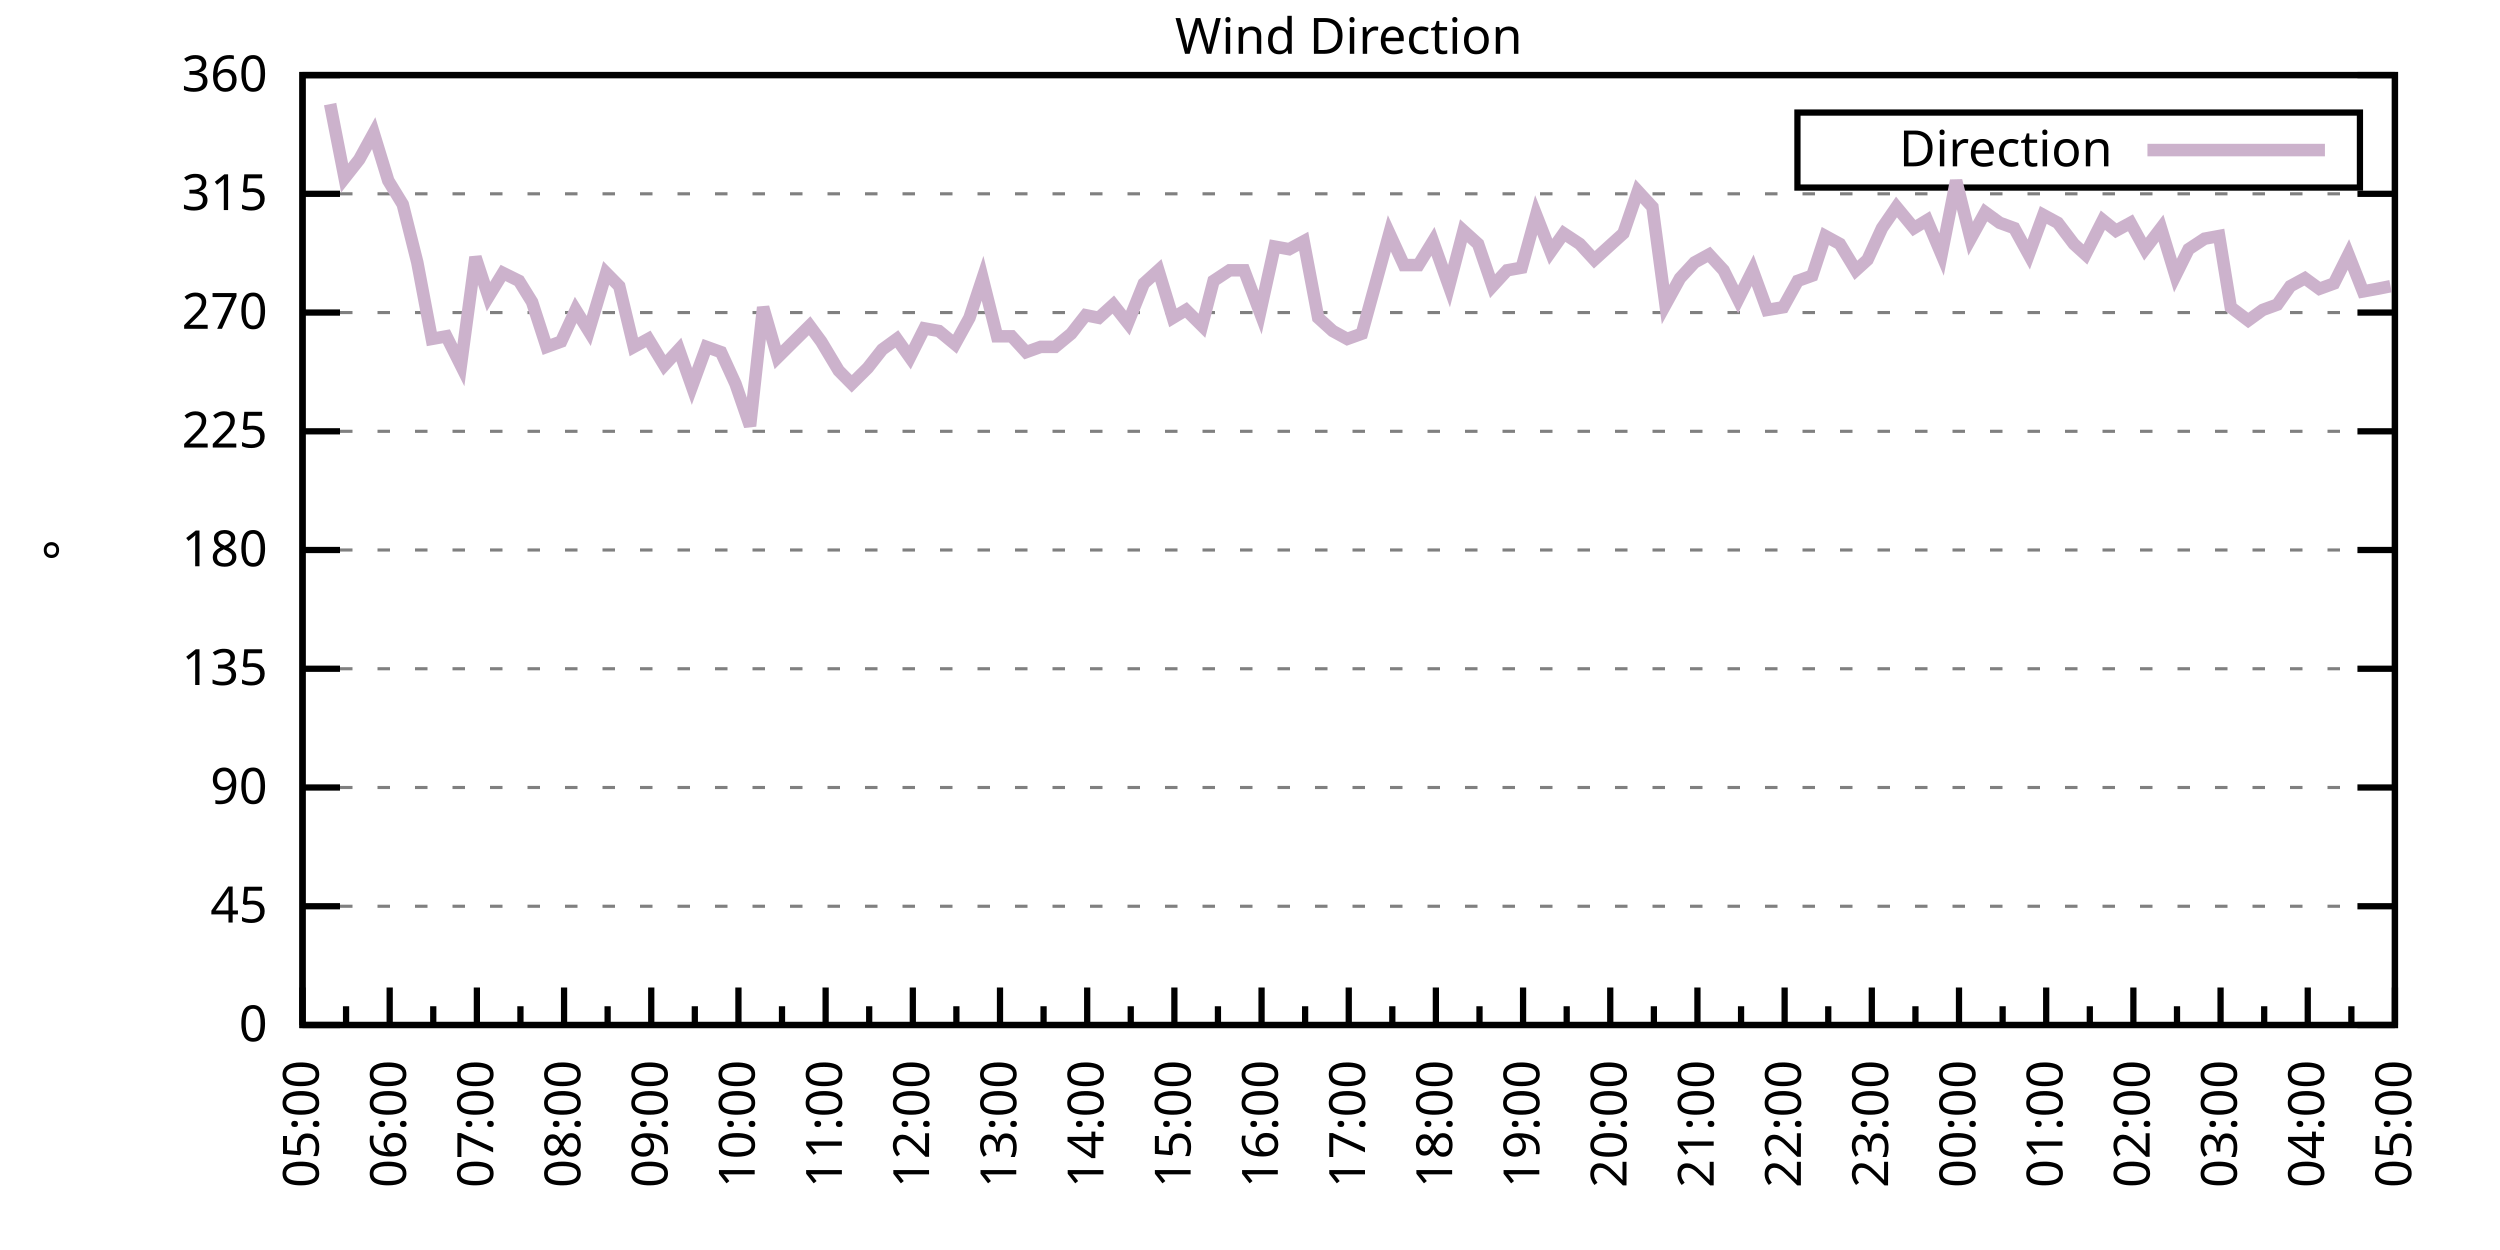
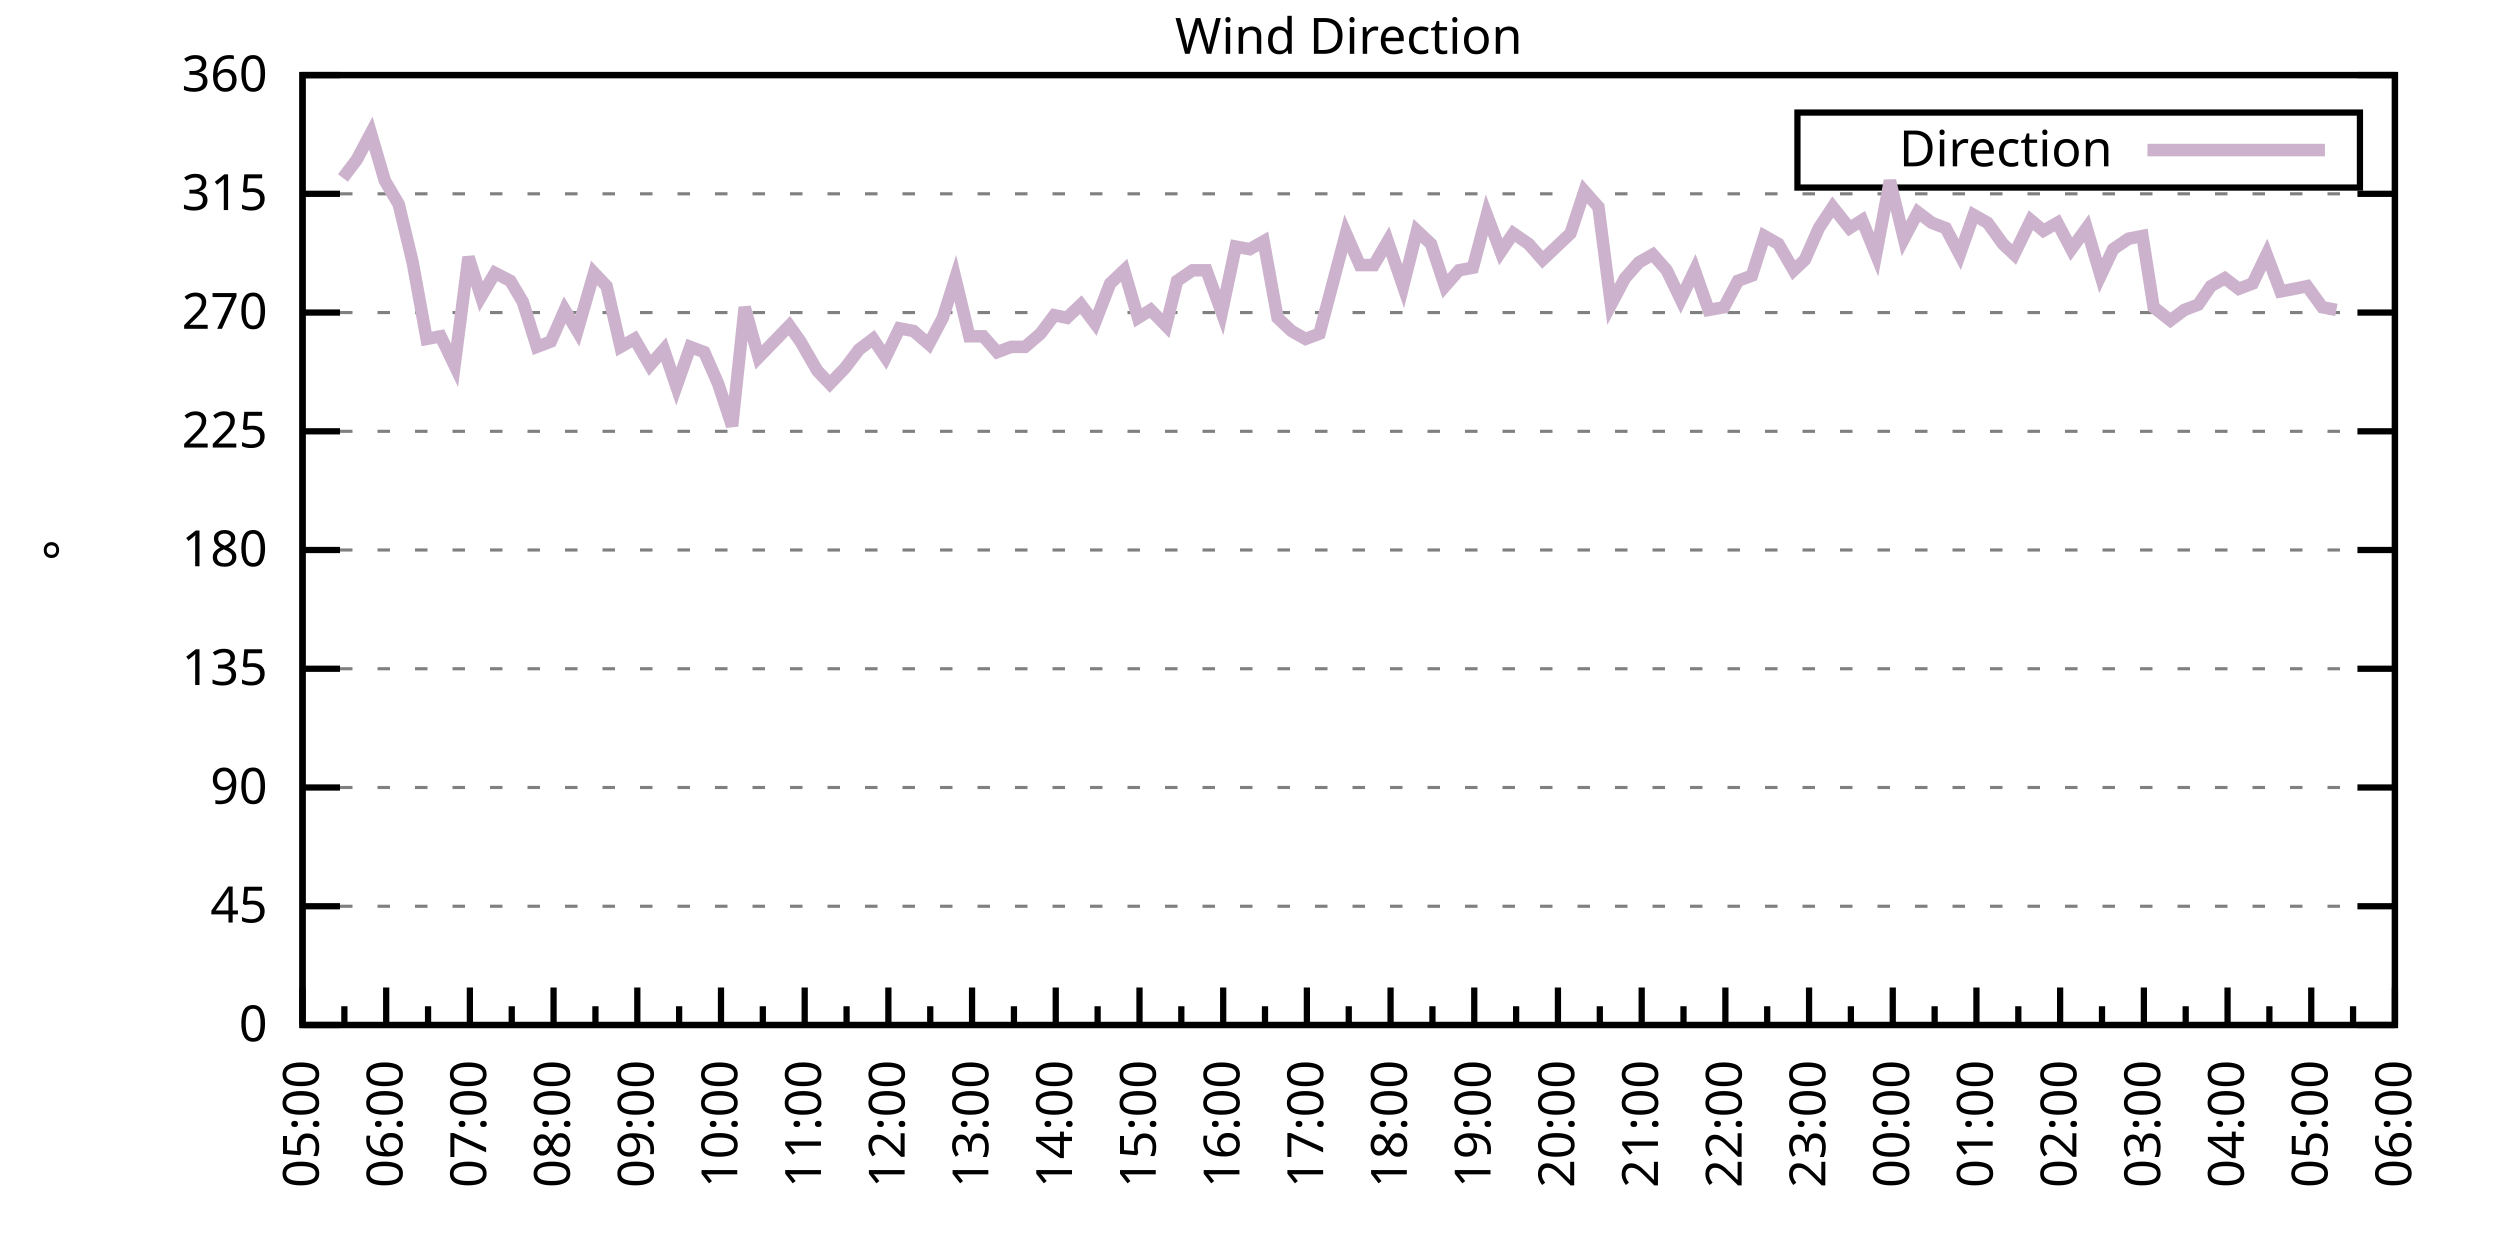
<svg xmlns="http://www.w3.org/2000/svg" xmlns:xlink="http://www.w3.org/1999/xlink" width="400" height="200" viewBox="0 0 400 200">
  <g id="gnuplot_canvas">
    <rect x="0" y="0" width="400" height="200" fill="none" />
    <defs>
      <circle id="gpDot" r="0.5" stroke-width="0.5" stroke="currentColor" />
      <path id="gpPt0" stroke-width="0.333" stroke="currentColor" d="M-1,0 h2 M0,-1 v2" />
      <path id="gpPt1" stroke-width="0.333" stroke="currentColor" d="M-1,-1 L1,1 M1,-1 L-1,1" />
      <path id="gpPt2" stroke-width="0.333" stroke="currentColor" d="M-1,0 L1,0 M0,-1 L0,1 M-1,-1 L1,1 M-1,1 L1,-1" />
      <rect id="gpPt3" stroke-width="0.333" stroke="currentColor" x="-1" y="-1" width="2" height="2" />
      <rect id="gpPt4" stroke-width="0.333" stroke="currentColor" fill="currentColor" x="-1" y="-1" width="2" height="2" />
      <circle id="gpPt5" stroke-width="0.333" stroke="currentColor" cx="0" cy="0" r="1" />
      <use xlink:href="#gpPt5" id="gpPt6" fill="currentColor" stroke="none" />
      <path id="gpPt7" stroke-width="0.333" stroke="currentColor" d="M0,-1.33 L-1.33,0.67 L1.33,0.67 z" />
      <use xlink:href="#gpPt7" id="gpPt8" fill="currentColor" stroke="none" />
      <use xlink:href="#gpPt7" id="gpPt9" stroke="currentColor" transform="rotate(180)" />
      <use xlink:href="#gpPt9" id="gpPt10" fill="currentColor" stroke="none" />
      <use xlink:href="#gpPt3" id="gpPt11" stroke="currentColor" transform="rotate(45)" />
      <use xlink:href="#gpPt11" id="gpPt12" fill="currentColor" stroke="none" />
      <path id="gpPt13" stroke-width="0.333" stroke="currentColor" d="M0,1.330 L1.265,0.411 L0.782,-1.067 L-0.782,-1.076 L-1.265,0.411 z" />
      <use xlink:href="#gpPt13" id="gpPt14" fill="currentColor" stroke="none" />
      <filter id="textbox" filterUnits="objectBoundingBox" x="0" y="0" height="1" width="1">
        <feFlood flood-color="white" flood-opacity="1" result="bgnd" />
        <feComposite in="SourceGraphic" in2="bgnd" operator="atop" />
      </filter>
      <filter id="greybox" filterUnits="objectBoundingBox" x="0" y="0" height="1" width="1">
        <feFlood flood-color="lightgrey" flood-opacity="1" result="grey" />
        <feComposite in="SourceGraphic" in2="grey" operator="atop" />
      </filter>
    </defs>
    <g fill="none" color="white" stroke="currentColor" stroke-width="1.00" stroke-linecap="butt" stroke-linejoin="miter">
</g>
    <g fill="none" color="black" stroke="currentColor" stroke-width="1.00" stroke-linecap="butt" stroke-linejoin="miter">
      <g stroke="none" shape-rendering="crispEdges">
        <polygon fill="rgb(255, 255, 255)" points="48.40,164.00 383.18,164.00 383.18,12.02 48.40,12.02 " />
      </g>
    </g>
    <g fill="none" color="black" stroke="currentColor" stroke-width="1.00" stroke-linecap="butt" stroke-linejoin="miter">
</g>
    <g fill="none" color="black" stroke="black" stroke-width="0.50" stroke-linecap="butt" stroke-linejoin="miter">
</g>
    <g fill="none" color="gray" stroke="currentColor" stroke-width="0.50" stroke-linecap="butt" stroke-linejoin="miter">
      <path stroke="gray" stroke-dasharray="2,4" class="gridline" d="M48.40,164.00 L383.19,164.00  " />
    </g>
    <g fill="none" color="gray" stroke="gray" stroke-width="1.00" stroke-linecap="butt" stroke-linejoin="miter">
</g>
    <g fill="none" color="black" stroke="currentColor" stroke-width="1.00" stroke-linecap="butt" stroke-linejoin="miter">
      <path stroke="black" d="M48.40,164.00 L54.40,164.00 M383.19,164.00 L377.19,164.00  " />
      <g transform="translate(42.80,166.60)" stroke="none" fill="black" font-family="Sans" font-size="8.00" text-anchor="end">
        <text>
          <tspan font-family="Sans"> 0</tspan>
        </text>
      </g>
    </g>
    <g fill="none" color="black" stroke="currentColor" stroke-width="1.00" stroke-linecap="butt" stroke-linejoin="miter">
</g>
    <g fill="none" color="black" stroke="black" stroke-width="0.50" stroke-linecap="butt" stroke-linejoin="miter">
</g>
    <g fill="none" color="gray" stroke="currentColor" stroke-width="0.50" stroke-linecap="butt" stroke-linejoin="miter">
      <path stroke="gray" stroke-dasharray="2,4" class="gridline" d="M48.40,145.00 L383.19,145.00  " />
    </g>
    <g fill="none" color="gray" stroke="gray" stroke-width="1.00" stroke-linecap="butt" stroke-linejoin="miter">
</g>
    <g fill="none" color="black" stroke="currentColor" stroke-width="1.00" stroke-linecap="butt" stroke-linejoin="miter">
      <path stroke="black" d="M48.40,145.00 L54.40,145.00 M383.19,145.00 L377.19,145.00  " />
      <g transform="translate(42.80,147.60)" stroke="none" fill="black" font-family="Sans" font-size="8.00" text-anchor="end">
        <text>
          <tspan font-family="Sans"> 45</tspan>
        </text>
      </g>
    </g>
    <g fill="none" color="black" stroke="currentColor" stroke-width="1.00" stroke-linecap="butt" stroke-linejoin="miter">
</g>
    <g fill="none" color="black" stroke="black" stroke-width="0.50" stroke-linecap="butt" stroke-linejoin="miter">
</g>
    <g fill="none" color="gray" stroke="currentColor" stroke-width="0.50" stroke-linecap="butt" stroke-linejoin="miter">
      <path stroke="gray" stroke-dasharray="2,4" class="gridline" d="M48.40,126.00 L383.19,126.00  " />
    </g>
    <g fill="none" color="gray" stroke="gray" stroke-width="1.00" stroke-linecap="butt" stroke-linejoin="miter">
</g>
    <g fill="none" color="black" stroke="currentColor" stroke-width="1.00" stroke-linecap="butt" stroke-linejoin="miter">
      <path stroke="black" d="M48.40,126.00 L54.40,126.00 M383.19,126.00 L377.19,126.00  " />
      <g transform="translate(42.80,128.60)" stroke="none" fill="black" font-family="Sans" font-size="8.00" text-anchor="end">
        <text>
          <tspan font-family="Sans"> 90</tspan>
        </text>
      </g>
    </g>
    <g fill="none" color="black" stroke="currentColor" stroke-width="1.00" stroke-linecap="butt" stroke-linejoin="miter">
</g>
    <g fill="none" color="black" stroke="black" stroke-width="0.50" stroke-linecap="butt" stroke-linejoin="miter">
</g>
    <g fill="none" color="gray" stroke="currentColor" stroke-width="0.50" stroke-linecap="butt" stroke-linejoin="miter">
      <path stroke="gray" stroke-dasharray="2,4" class="gridline" d="M48.40,107.00 L383.19,107.00  " />
    </g>
    <g fill="none" color="gray" stroke="gray" stroke-width="1.00" stroke-linecap="butt" stroke-linejoin="miter">
</g>
    <g fill="none" color="black" stroke="currentColor" stroke-width="1.00" stroke-linecap="butt" stroke-linejoin="miter">
      <path stroke="black" d="M48.40,107.00 L54.40,107.00 M383.19,107.00 L377.19,107.00  " />
      <g transform="translate(42.80,109.60)" stroke="none" fill="black" font-family="Sans" font-size="8.00" text-anchor="end">
        <text>
          <tspan font-family="Sans"> 135</tspan>
        </text>
      </g>
    </g>
    <g fill="none" color="black" stroke="currentColor" stroke-width="1.00" stroke-linecap="butt" stroke-linejoin="miter">
</g>
    <g fill="none" color="black" stroke="black" stroke-width="0.50" stroke-linecap="butt" stroke-linejoin="miter">
</g>
    <g fill="none" color="gray" stroke="currentColor" stroke-width="0.50" stroke-linecap="butt" stroke-linejoin="miter">
      <path stroke="gray" stroke-dasharray="2,4" class="gridline" d="M48.40,88.00 L383.19,88.00  " />
    </g>
    <g fill="none" color="gray" stroke="gray" stroke-width="1.00" stroke-linecap="butt" stroke-linejoin="miter">
</g>
    <g fill="none" color="black" stroke="currentColor" stroke-width="1.00" stroke-linecap="butt" stroke-linejoin="miter">
      <path stroke="black" d="M48.40,88.00 L54.40,88.00 M383.19,88.00 L377.19,88.00  " />
      <g transform="translate(42.80,90.60)" stroke="none" fill="black" font-family="Sans" font-size="8.00" text-anchor="end">
        <text>
          <tspan font-family="Sans"> 180</tspan>
        </text>
      </g>
    </g>
    <g fill="none" color="black" stroke="currentColor" stroke-width="1.00" stroke-linecap="butt" stroke-linejoin="miter">
</g>
    <g fill="none" color="black" stroke="black" stroke-width="0.50" stroke-linecap="butt" stroke-linejoin="miter">
</g>
    <g fill="none" color="gray" stroke="currentColor" stroke-width="0.50" stroke-linecap="butt" stroke-linejoin="miter">
      <path stroke="gray" stroke-dasharray="2,4" class="gridline" d="M48.40,69.01 L383.19,69.01  " />
    </g>
    <g fill="none" color="gray" stroke="gray" stroke-width="1.00" stroke-linecap="butt" stroke-linejoin="miter">
</g>
    <g fill="none" color="black" stroke="currentColor" stroke-width="1.00" stroke-linecap="butt" stroke-linejoin="miter">
      <path stroke="black" d="M48.40,69.01 L54.40,69.01 M383.19,69.01 L377.19,69.01  " />
      <g transform="translate(42.80,71.61)" stroke="none" fill="black" font-family="Sans" font-size="8.00" text-anchor="end">
        <text>
          <tspan font-family="Sans"> 225</tspan>
        </text>
      </g>
    </g>
    <g fill="none" color="black" stroke="currentColor" stroke-width="1.00" stroke-linecap="butt" stroke-linejoin="miter">
</g>
    <g fill="none" color="black" stroke="black" stroke-width="0.50" stroke-linecap="butt" stroke-linejoin="miter">
</g>
    <g fill="none" color="gray" stroke="currentColor" stroke-width="0.50" stroke-linecap="butt" stroke-linejoin="miter">
      <path stroke="gray" stroke-dasharray="2,4" class="gridline" d="M48.40,50.01 L383.19,50.01  " />
    </g>
    <g fill="none" color="gray" stroke="gray" stroke-width="1.00" stroke-linecap="butt" stroke-linejoin="miter">
</g>
    <g fill="none" color="black" stroke="currentColor" stroke-width="1.00" stroke-linecap="butt" stroke-linejoin="miter">
      <path stroke="black" d="M48.40,50.01 L54.40,50.01 M383.19,50.01 L377.19,50.01  " />
      <g transform="translate(42.80,52.61)" stroke="none" fill="black" font-family="Sans" font-size="8.00" text-anchor="end">
        <text>
          <tspan font-family="Sans"> 270</tspan>
        </text>
      </g>
    </g>
    <g fill="none" color="black" stroke="currentColor" stroke-width="1.00" stroke-linecap="butt" stroke-linejoin="miter">
</g>
    <g fill="none" color="black" stroke="black" stroke-width="0.50" stroke-linecap="butt" stroke-linejoin="miter">
</g>
    <g fill="none" color="gray" stroke="currentColor" stroke-width="0.50" stroke-linecap="butt" stroke-linejoin="miter">
      <path stroke="gray" stroke-dasharray="2,4" class="gridline" d="M48.40,31.01 L383.19,31.01  " />
    </g>
    <g fill="none" color="gray" stroke="gray" stroke-width="1.00" stroke-linecap="butt" stroke-linejoin="miter">
</g>
    <g fill="none" color="black" stroke="currentColor" stroke-width="1.00" stroke-linecap="butt" stroke-linejoin="miter">
      <path stroke="black" d="M48.40,31.01 L54.40,31.01 M383.19,31.01 L377.19,31.01  " />
      <g transform="translate(42.80,33.61)" stroke="none" fill="black" font-family="Sans" font-size="8.00" text-anchor="end">
        <text>
          <tspan font-family="Sans"> 315</tspan>
        </text>
      </g>
    </g>
    <g fill="none" color="black" stroke="currentColor" stroke-width="1.00" stroke-linecap="butt" stroke-linejoin="miter">
</g>
    <g fill="none" color="black" stroke="black" stroke-width="0.50" stroke-linecap="butt" stroke-linejoin="miter">
</g>
    <g fill="none" color="gray" stroke="currentColor" stroke-width="0.50" stroke-linecap="butt" stroke-linejoin="miter">
      <path stroke="gray" stroke-dasharray="2,4" class="gridline" d="M48.40,12.01 L383.19,12.01  " />
    </g>
    <g fill="none" color="gray" stroke="gray" stroke-width="1.00" stroke-linecap="butt" stroke-linejoin="miter">
</g>
    <g fill="none" color="black" stroke="currentColor" stroke-width="1.00" stroke-linecap="butt" stroke-linejoin="miter">
      <path stroke="black" d="M48.40,12.01 L54.40,12.01 M383.19,12.01 L377.19,12.01  " />
      <g transform="translate(42.80,14.61)" stroke="none" fill="black" font-family="Sans" font-size="8.00" text-anchor="end">
        <text>
          <tspan font-family="Sans"> 360</tspan>
        </text>
      </g>
    </g>
    <g fill="none" color="black" stroke="currentColor" stroke-width="1.00" stroke-linecap="butt" stroke-linejoin="miter">
      <path stroke="black" d="M48.40,164.00 L48.40,158.00  " />
      <g transform="translate(51.00,169.60) rotate(270)" stroke="none" fill="black" font-family="Sans" font-size="8.00" text-anchor="end">
        <text>
          <tspan font-family="Sans">05:00</tspan>
        </text>
      </g>
    </g>
    <g fill="none" color="black" stroke="currentColor" stroke-width="1.00" stroke-linecap="butt" stroke-linejoin="miter">
-       <path stroke="black" d="M55.37,164.00 L55.37,161.00 M62.35,164.00 L62.35,158.00  " />
-       <g transform="translate(64.95,169.60) rotate(270)" stroke="none" fill="black" font-family="Sans" font-size="8.00" text-anchor="end">
+       <path stroke="black" d="M55.10,164.00 L55.10,161.00 M61.79,164.00 L61.79,158.00  " />
+       <g transform="translate(64.39,169.60) rotate(270)" stroke="none" fill="black" font-family="Sans" font-size="8.00" text-anchor="end">
        <text>
          <tspan font-family="Sans">06:00</tspan>
        </text>
      </g>
    </g>
    <g fill="none" color="black" stroke="currentColor" stroke-width="1.00" stroke-linecap="butt" stroke-linejoin="miter">
-       <path stroke="black" d="M69.32,164.00 L69.32,161.00 M76.30,164.00 L76.30,158.00  " />
-       <g transform="translate(78.90,169.60) rotate(270)" stroke="none" fill="black" font-family="Sans" font-size="8.00" text-anchor="end">
+       <path stroke="black" d="M68.49,164.00 L68.49,161.00 M75.18,164.00 L75.18,158.00  " />
+       <g transform="translate(77.78,169.60) rotate(270)" stroke="none" fill="black" font-family="Sans" font-size="8.00" text-anchor="end">
        <text>
          <tspan font-family="Sans">07:00</tspan>
        </text>
      </g>
    </g>
    <g fill="none" color="black" stroke="currentColor" stroke-width="1.00" stroke-linecap="butt" stroke-linejoin="miter">
-       <path stroke="black" d="M83.27,164.00 L83.27,161.00 M90.25,164.00 L90.25,158.00  " />
-       <g transform="translate(92.85,169.60) rotate(270)" stroke="none" fill="black" font-family="Sans" font-size="8.00" text-anchor="end">
+       <path stroke="black" d="M81.88,164.00 L81.88,161.00 M88.57,164.00 L88.57,158.00  " />
+       <g transform="translate(91.17,169.60) rotate(270)" stroke="none" fill="black" font-family="Sans" font-size="8.00" text-anchor="end">
        <text>
          <tspan font-family="Sans">08:00</tspan>
        </text>
      </g>
    </g>
    <g fill="none" color="black" stroke="currentColor" stroke-width="1.00" stroke-linecap="butt" stroke-linejoin="miter">
-       <path stroke="black" d="M97.22,164.00 L97.22,161.00 M104.20,164.00 L104.20,158.00  " />
-       <g transform="translate(106.80,169.60) rotate(270)" stroke="none" fill="black" font-family="Sans" font-size="8.00" text-anchor="end">
+       <path stroke="black" d="M95.27,164.00 L95.27,161.00 M101.97,164.00 L101.97,158.00  " />
+       <g transform="translate(104.57,169.60) rotate(270)" stroke="none" fill="black" font-family="Sans" font-size="8.00" text-anchor="end">
        <text>
          <tspan font-family="Sans">09:00</tspan>
        </text>
      </g>
    </g>
    <g fill="none" color="black" stroke="currentColor" stroke-width="1.00" stroke-linecap="butt" stroke-linejoin="miter">
-       <path stroke="black" d="M111.17,164.00 L111.17,161.00 M118.15,164.00 L118.15,158.00  " />
-       <g transform="translate(120.75,169.60) rotate(270)" stroke="none" fill="black" font-family="Sans" font-size="8.00" text-anchor="end">
+       <path stroke="black" d="M108.66,164.00 L108.66,161.00 M115.36,164.00 L115.36,158.00  " />
+       <g transform="translate(117.96,169.60) rotate(270)" stroke="none" fill="black" font-family="Sans" font-size="8.00" text-anchor="end">
        <text>
          <tspan font-family="Sans">10:00</tspan>
        </text>
      </g>
    </g>
    <g fill="none" color="black" stroke="currentColor" stroke-width="1.00" stroke-linecap="butt" stroke-linejoin="miter">
-       <path stroke="black" d="M125.12,164.00 L125.12,161.00 M132.10,164.00 L132.10,158.00  " />
-       <g transform="translate(134.70,169.60) rotate(270)" stroke="none" fill="black" font-family="Sans" font-size="8.00" text-anchor="end">
+       <path stroke="black" d="M122.05,164.00 L122.05,161.00 M128.75,164.00 L128.75,158.00  " />
+       <g transform="translate(131.35,169.60) rotate(270)" stroke="none" fill="black" font-family="Sans" font-size="8.00" text-anchor="end">
        <text>
          <tspan font-family="Sans">11:00</tspan>
        </text>
      </g>
    </g>
    <g fill="none" color="black" stroke="currentColor" stroke-width="1.00" stroke-linecap="butt" stroke-linejoin="miter">
-       <path stroke="black" d="M139.07,164.00 L139.07,161.00 M146.05,164.00 L146.05,158.00  " />
-       <g transform="translate(148.65,169.60) rotate(270)" stroke="none" fill="black" font-family="Sans" font-size="8.00" text-anchor="end">
+       <path stroke="black" d="M135.45,164.00 L135.45,161.00 M142.14,164.00 L142.14,158.00  " />
+       <g transform="translate(144.74,169.60) rotate(270)" stroke="none" fill="black" font-family="Sans" font-size="8.00" text-anchor="end">
        <text>
          <tspan font-family="Sans">12:00</tspan>
        </text>
      </g>
    </g>
    <g fill="none" color="black" stroke="currentColor" stroke-width="1.00" stroke-linecap="butt" stroke-linejoin="miter">
-       <path stroke="black" d="M153.02,164.00 L153.02,161.00 M160.00,164.00 L160.00,158.00  " />
-       <g transform="translate(162.60,169.60) rotate(270)" stroke="none" fill="black" font-family="Sans" font-size="8.00" text-anchor="end">
+       <path stroke="black" d="M148.84,164.00 L148.84,161.00 M155.53,164.00 L155.53,158.00  " />
+       <g transform="translate(158.13,169.60) rotate(270)" stroke="none" fill="black" font-family="Sans" font-size="8.00" text-anchor="end">
        <text>
          <tspan font-family="Sans">13:00</tspan>
        </text>
      </g>
    </g>
    <g fill="none" color="black" stroke="currentColor" stroke-width="1.00" stroke-linecap="butt" stroke-linejoin="miter">
-       <path stroke="black" d="M166.97,164.00 L166.97,161.00 M173.95,164.00 L173.95,158.00  " />
-       <g transform="translate(176.55,169.60) rotate(270)" stroke="none" fill="black" font-family="Sans" font-size="8.00" text-anchor="end">
+       <path stroke="black" d="M162.23,164.00 L162.23,161.00 M168.92,164.00 L168.92,158.00  " />
+       <g transform="translate(171.52,169.60) rotate(270)" stroke="none" fill="black" font-family="Sans" font-size="8.00" text-anchor="end">
        <text>
          <tspan font-family="Sans">14:00</tspan>
        </text>
      </g>
    </g>
    <g fill="none" color="black" stroke="currentColor" stroke-width="1.00" stroke-linecap="butt" stroke-linejoin="miter">
-       <path stroke="black" d="M180.92,164.00 L180.92,161.00 M187.90,164.00 L187.90,158.00  " />
-       <g transform="translate(190.50,169.60) rotate(270)" stroke="none" fill="black" font-family="Sans" font-size="8.00" text-anchor="end">
+       <path stroke="black" d="M175.62,164.00 L175.62,161.00 M182.32,164.00 L182.32,158.00  " />
+       <g transform="translate(184.92,169.60) rotate(270)" stroke="none" fill="black" font-family="Sans" font-size="8.00" text-anchor="end">
        <text>
          <tspan font-family="Sans">15:00</tspan>
        </text>
      </g>
    </g>
    <g fill="none" color="black" stroke="currentColor" stroke-width="1.00" stroke-linecap="butt" stroke-linejoin="miter">
-       <path stroke="black" d="M194.87,164.00 L194.87,161.00 M201.85,164.00 L201.85,158.00  " />
-       <g transform="translate(204.45,169.60) rotate(270)" stroke="none" fill="black" font-family="Sans" font-size="8.00" text-anchor="end">
+       <path stroke="black" d="M189.01,164.00 L189.01,161.00 M195.71,164.00 L195.71,158.00  " />
+       <g transform="translate(198.31,169.60) rotate(270)" stroke="none" fill="black" font-family="Sans" font-size="8.00" text-anchor="end">
        <text>
          <tspan font-family="Sans">16:00</tspan>
        </text>
      </g>
    </g>
    <g fill="none" color="black" stroke="currentColor" stroke-width="1.00" stroke-linecap="butt" stroke-linejoin="miter">
-       <path stroke="black" d="M208.82,164.00 L208.82,161.00 M215.80,164.00 L215.80,158.00  " />
-       <g transform="translate(218.40,169.60) rotate(270)" stroke="none" fill="black" font-family="Sans" font-size="8.00" text-anchor="end">
+       <path stroke="black" d="M202.40,164.00 L202.40,161.00 M209.10,164.00 L209.10,158.00  " />
+       <g transform="translate(211.70,169.60) rotate(270)" stroke="none" fill="black" font-family="Sans" font-size="8.00" text-anchor="end">
        <text>
          <tspan font-family="Sans">17:00</tspan>
        </text>
      </g>
    </g>
    <g fill="none" color="black" stroke="currentColor" stroke-width="1.00" stroke-linecap="butt" stroke-linejoin="miter">
-       <path stroke="black" d="M222.77,164.00 L222.77,161.00 M229.74,164.00 L229.74,158.00  " />
-       <g transform="translate(232.34,169.60) rotate(270)" stroke="none" fill="black" font-family="Sans" font-size="8.00" text-anchor="end">
+       <path stroke="black" d="M215.80,164.00 L215.80,161.00 M222.49,164.00 L222.49,158.00  " />
+       <g transform="translate(225.09,169.60) rotate(270)" stroke="none" fill="black" font-family="Sans" font-size="8.00" text-anchor="end">
        <text>
          <tspan font-family="Sans">18:00</tspan>
        </text>
      </g>
    </g>
    <g fill="none" color="black" stroke="currentColor" stroke-width="1.00" stroke-linecap="butt" stroke-linejoin="miter">
-       <path stroke="black" d="M236.72,164.00 L236.72,161.00 M243.69,164.00 L243.69,158.00  " />
-       <g transform="translate(246.29,169.60) rotate(270)" stroke="none" fill="black" font-family="Sans" font-size="8.00" text-anchor="end">
+       <path stroke="black" d="M229.19,164.00 L229.19,161.00 M235.88,164.00 L235.88,158.00  " />
+       <g transform="translate(238.48,169.60) rotate(270)" stroke="none" fill="black" font-family="Sans" font-size="8.00" text-anchor="end">
        <text>
          <tspan font-family="Sans">19:00</tspan>
        </text>
      </g>
    </g>
    <g fill="none" color="black" stroke="currentColor" stroke-width="1.00" stroke-linecap="butt" stroke-linejoin="miter">
-       <path stroke="black" d="M250.67,164.00 L250.67,161.00 M257.64,164.00 L257.64,158.00  " />
-       <g transform="translate(260.24,169.60) rotate(270)" stroke="none" fill="black" font-family="Sans" font-size="8.00" text-anchor="end">
+       <path stroke="black" d="M242.58,164.00 L242.58,161.00 M249.27,164.00 L249.27,158.00  " />
+       <g transform="translate(251.87,169.60) rotate(270)" stroke="none" fill="black" font-family="Sans" font-size="8.00" text-anchor="end">
        <text>
          <tspan font-family="Sans">20:00</tspan>
        </text>
      </g>
    </g>
    <g fill="none" color="black" stroke="currentColor" stroke-width="1.00" stroke-linecap="butt" stroke-linejoin="miter">
-       <path stroke="black" d="M264.62,164.00 L264.62,161.00 M271.59,164.00 L271.59,158.00  " />
-       <g transform="translate(274.19,169.60) rotate(270)" stroke="none" fill="black" font-family="Sans" font-size="8.00" text-anchor="end">
+       <path stroke="black" d="M255.97,164.00 L255.97,161.00 M262.67,164.00 L262.67,158.00  " />
+       <g transform="translate(265.27,169.60) rotate(270)" stroke="none" fill="black" font-family="Sans" font-size="8.00" text-anchor="end">
        <text>
          <tspan font-family="Sans">21:00</tspan>
        </text>
      </g>
    </g>
    <g fill="none" color="black" stroke="currentColor" stroke-width="1.00" stroke-linecap="butt" stroke-linejoin="miter">
-       <path stroke="black" d="M278.57,164.00 L278.57,161.00 M285.54,164.00 L285.54,158.00  " />
-       <g transform="translate(288.14,169.60) rotate(270)" stroke="none" fill="black" font-family="Sans" font-size="8.00" text-anchor="end">
+       <path stroke="black" d="M269.36,164.00 L269.36,161.00 M276.06,164.00 L276.06,158.00  " />
+       <g transform="translate(278.66,169.60) rotate(270)" stroke="none" fill="black" font-family="Sans" font-size="8.00" text-anchor="end">
        <text>
          <tspan font-family="Sans">22:00</tspan>
        </text>
      </g>
    </g>
    <g fill="none" color="black" stroke="currentColor" stroke-width="1.00" stroke-linecap="butt" stroke-linejoin="miter">
-       <path stroke="black" d="M292.52,164.00 L292.52,161.00 M299.49,164.00 L299.49,158.00  " />
-       <g transform="translate(302.09,169.60) rotate(270)" stroke="none" fill="black" font-family="Sans" font-size="8.00" text-anchor="end">
+       <path stroke="black" d="M282.75,164.00 L282.75,161.00 M289.45,164.00 L289.45,158.00  " />
+       <g transform="translate(292.05,169.60) rotate(270)" stroke="none" fill="black" font-family="Sans" font-size="8.00" text-anchor="end">
        <text>
          <tspan font-family="Sans">23:00</tspan>
        </text>
      </g>
    </g>
    <g fill="none" color="black" stroke="currentColor" stroke-width="1.00" stroke-linecap="butt" stroke-linejoin="miter">
-       <path stroke="black" d="M306.47,164.00 L306.47,161.00 M313.44,164.00 L313.44,158.00  " />
-       <g transform="translate(316.04,169.60) rotate(270)" stroke="none" fill="black" font-family="Sans" font-size="8.00" text-anchor="end">
+       <path stroke="black" d="M296.14,164.00 L296.14,161.00 M302.84,164.00 L302.84,158.00  " />
+       <g transform="translate(305.44,169.60) rotate(270)" stroke="none" fill="black" font-family="Sans" font-size="8.00" text-anchor="end">
        <text>
          <tspan font-family="Sans">00:00</tspan>
        </text>
      </g>
    </g>
    <g fill="none" color="black" stroke="currentColor" stroke-width="1.00" stroke-linecap="butt" stroke-linejoin="miter">
-       <path stroke="black" d="M320.42,164.00 L320.42,161.00 M327.39,164.00 L327.39,158.00  " />
-       <g transform="translate(329.99,169.60) rotate(270)" stroke="none" fill="black" font-family="Sans" font-size="8.00" text-anchor="end">
+       <path stroke="black" d="M309.54,164.00 L309.54,161.00 M316.23,164.00 L316.23,158.00  " />
+       <g transform="translate(318.83,169.60) rotate(270)" stroke="none" fill="black" font-family="Sans" font-size="8.00" text-anchor="end">
        <text>
          <tspan font-family="Sans">01:00</tspan>
        </text>
      </g>
    </g>
    <g fill="none" color="black" stroke="currentColor" stroke-width="1.00" stroke-linecap="butt" stroke-linejoin="miter">
-       <path stroke="black" d="M334.37,164.00 L334.37,161.00 M341.34,164.00 L341.34,158.00  " />
-       <g transform="translate(343.94,169.60) rotate(270)" stroke="none" fill="black" font-family="Sans" font-size="8.00" text-anchor="end">
+       <path stroke="black" d="M322.93,164.00 L322.93,161.00 M329.62,164.00 L329.62,158.00  " />
+       <g transform="translate(332.22,169.60) rotate(270)" stroke="none" fill="black" font-family="Sans" font-size="8.00" text-anchor="end">
        <text>
          <tspan font-family="Sans">02:00</tspan>
        </text>
      </g>
    </g>
    <g fill="none" color="black" stroke="currentColor" stroke-width="1.00" stroke-linecap="butt" stroke-linejoin="miter">
-       <path stroke="black" d="M348.32,164.00 L348.32,161.00 M355.29,164.00 L355.29,158.00  " />
-       <g transform="translate(357.89,169.60) rotate(270)" stroke="none" fill="black" font-family="Sans" font-size="8.00" text-anchor="end">
+       <path stroke="black" d="M336.32,164.00 L336.32,161.00 M343.02,164.00 L343.02,158.00  " />
+       <g transform="translate(345.62,169.60) rotate(270)" stroke="none" fill="black" font-family="Sans" font-size="8.00" text-anchor="end">
        <text>
          <tspan font-family="Sans">03:00</tspan>
        </text>
      </g>
    </g>
    <g fill="none" color="black" stroke="currentColor" stroke-width="1.00" stroke-linecap="butt" stroke-linejoin="miter">
-       <path stroke="black" d="M362.27,164.00 L362.27,161.00 M369.24,164.00 L369.24,158.00  " />
-       <g transform="translate(371.84,169.60) rotate(270)" stroke="none" fill="black" font-family="Sans" font-size="8.00" text-anchor="end">
+       <path stroke="black" d="M349.71,164.00 L349.71,161.00 M356.41,164.00 L356.41,158.00  " />
+       <g transform="translate(359.01,169.60) rotate(270)" stroke="none" fill="black" font-family="Sans" font-size="8.00" text-anchor="end">
        <text>
          <tspan font-family="Sans">04:00</tspan>
        </text>
      </g>
    </g>
    <g fill="none" color="black" stroke="currentColor" stroke-width="1.00" stroke-linecap="butt" stroke-linejoin="miter">
-       <path stroke="black" d="M376.22,164.00 L376.22,161.00 M383.19,164.00 L383.19,158.00  " />
+       <path stroke="black" d="M363.10,164.00 L363.10,161.00 M369.80,164.00 L369.80,158.00  " />
+       <g transform="translate(372.40,169.60) rotate(270)" stroke="none" fill="black" font-family="Sans" font-size="8.00" text-anchor="end">
+         <text>
+           <tspan font-family="Sans">05:00</tspan>
+         </text>
+       </g>
+     </g>
+     <g fill="none" color="black" stroke="currentColor" stroke-width="1.00" stroke-linecap="butt" stroke-linejoin="miter">
+       <path stroke="black" d="M376.49,164.00 L376.49,161.00 M383.19,164.00 L383.19,158.00  " />
      <g transform="translate(385.79,169.60) rotate(270)" stroke="none" fill="black" font-family="Sans" font-size="8.00" text-anchor="end">
        <text>
-           <tspan font-family="Sans">05:00</tspan>
+           <tspan font-family="Sans">06:00</tspan>
        </text>
      </g>
    </g>
    <g fill="none" color="black" stroke="currentColor" stroke-width="1.00" stroke-linecap="butt" stroke-linejoin="miter">
</g>
    <g fill="none" color="black" stroke="currentColor" stroke-width="1.00" stroke-linecap="butt" stroke-linejoin="miter">
      <path stroke="black" d="M48.40,12.01 L48.40,164.00 L383.19,164.00 L383.19,12.01 L48.40,12.01 Z  " />
    </g>
    <g fill="none" color="black" stroke="currentColor" stroke-width="1.00" stroke-linecap="butt" stroke-linejoin="miter">
      <g transform="translate(12.80,88.01) rotate(270)" stroke="none" fill="black" font-family="Sans" font-size="8.00" text-anchor="middle">
        <text>
          <tspan font-family="Sans">°</tspan>
        </text>
      </g>
    </g>
    <g fill="none" color="black" stroke="currentColor" stroke-width="1.00" stroke-linecap="butt" stroke-linejoin="miter">
</g>
    <g fill="none" color="black" stroke="currentColor" stroke-width="1.00" stroke-linecap="butt" stroke-linejoin="miter">
      <path stroke="black" d="M287.59,30.01 L287.59,18.01 L377.59,18.01 L377.59,30.01 L287.59,30.01 Z  " />
    </g>
    <g id="Wind_direction_plot_1">
      <g fill="none" color="white" stroke="black" stroke-width="2.00" stroke-linecap="butt" stroke-linejoin="miter">
</g>
      <g fill="none" color="black" stroke="currentColor" stroke-width="2.00" stroke-linecap="butt" stroke-linejoin="miter">
        <g transform="translate(337.99,26.61)" stroke="none" fill="black" font-family="Sans" font-size="8.00" text-anchor="end">
          <text>
            <tspan font-family="Sans">Direction</tspan>
          </text>
        </g>
      </g>
      <g fill="none" color="black" stroke="currentColor" stroke-width="2.00" stroke-linecap="butt" stroke-linejoin="miter">
-         <path stroke="rgb(204, 178, 204)" d="M343.59,24.01 L371.99,24.01 M52.82,16.65 L55.14,28.48 L57.47,25.52 L59.79,21.30 L62.12,28.90 L64.44,32.70   L66.77,41.99 L69.09,54.23 L71.42,53.81 L73.74,58.45 L76.07,41.14 L78.16,47.47 L80.48,43.67 L83.04,44.94   L85.13,48.32 L87.46,55.50 L89.78,54.65 L92.11,49.59 L94.20,52.96 L96.99,43.67 L99.08,45.79 L101.41,55.50   L103.73,54.23 L106.29,58.45 L108.62,55.92 L110.71,61.83 L113.03,55.50 L115.36,56.34 L117.68,61.41 L120.01,68.16   L122.10,49.16 L124.43,57.18 L126.98,54.65 L129.54,52.12 L131.40,54.65 L134.19,59.30 L136.28,61.41 L138.84,58.87   L141.16,55.92 L143.49,54.23 L145.58,57.18 L147.91,52.54 L150.23,52.96 L152.79,55.07 L155.11,50.85 L157.21,44.52   L159.53,53.81 L161.86,53.81 L164.18,56.34 L166.51,55.50 L168.83,55.50 L171.39,53.39 L173.71,50.43 L175.81,50.85   L178.13,48.74 L180.46,51.70 L183.01,45.36 L185.34,43.25 L187.66,50.85 L189.76,49.59 L192.31,52.12 L194.17,44.94   L196.73,43.25 L199.06,43.25 L201.61,50.01 L203.94,39.45 L206.26,39.87 L208.59,38.61 L210.91,50.85 L213.24,52.96   L215.56,54.23 L217.89,53.39 L219.98,45.79 L222.30,37.34 L224.63,42.41 L226.95,42.41 L229.28,38.61 L231.84,45.79   L234.16,36.92 L236.49,39.03 L238.81,45.79 L241.14,43.25 L243.46,42.83 L245.79,34.39 L248.11,40.30 L250.20,37.34   L252.76,39.03 L255.09,41.56 L257.41,39.45 L259.74,37.34 L262.06,30.59 L264.39,33.12 L266.48,48.74 L268.80,44.52   L271.13,41.99 L273.45,40.72 L275.78,43.25 L278.10,47.90 L280.43,43.25 L282.75,49.59 L285.31,49.16 L287.64,44.94   L289.96,44.10 L292.05,37.76 L294.38,39.03 L296.94,43.25 L298.80,41.56 L301.12,36.50 L303.44,33.12 L306.23,36.50   L308.33,35.23 L310.65,40.72 L312.98,28.90 L315.30,38.19 L317.63,33.96 L319.95,35.65 L322.28,36.50 L324.60,40.72   L326.93,34.39 L329.25,35.65 L331.81,39.03 L333.67,40.72 L336.46,35.23 L338.55,36.92 L340.88,35.65 L343.20,39.87   L345.76,36.50 L348.08,44.10 L350.18,39.87 L352.73,38.19 L355.06,37.76 L356.92,49.16 L359.71,51.27 L362.03,49.59   L364.36,48.74 L366.45,45.79 L368.78,44.52 L371.10,46.21 L373.43,45.36 L375.75,40.72 L378.08,46.63 L380.40,46.21   L382.49,45.79  " />
+         <path stroke="rgb(204, 178, 204)" d="M343.59,24.01 L371.99,24.01 M54.87,28.48 L57.10,25.52 L59.34,21.30 L61.57,28.90 L63.80,32.70 L66.03,41.99   L68.26,54.23 L70.50,53.81 L72.73,58.45 L74.96,41.14 L76.97,47.47 L79.20,43.67 L81.66,44.94 L83.66,48.32   L85.90,55.50 L88.13,54.65 L90.36,49.59 L92.37,52.96 L95.05,43.67 L97.06,45.79 L99.29,55.50 L101.52,54.23   L103.98,58.45 L106.21,55.92 L108.22,61.83 L110.45,55.50 L112.68,56.34 L114.91,61.41 L117.14,68.16 L119.15,49.16   L121.38,57.18 L123.84,54.65 L126.29,52.12 L128.08,54.65 L130.76,59.30 L132.77,61.41 L135.22,58.87 L137.45,55.92   L139.69,54.23 L141.69,57.18 L143.93,52.54 L146.16,52.96 L148.61,55.07 L150.85,50.85 L152.85,44.52 L155.09,53.81   L157.32,53.81 L159.55,56.34 L161.78,55.50 L164.01,55.50 L166.47,53.39 L168.70,50.43 L170.71,50.85 L172.94,48.74   L175.17,51.70 L177.63,45.36 L179.86,43.25 L182.09,50.85 L184.10,49.59 L186.56,52.12 L188.34,44.94 L190.80,43.25   L193.03,43.25 L195.48,50.01 L197.72,39.45 L199.95,39.87 L202.18,38.61 L204.41,50.85 L206.64,52.96 L208.88,54.23   L211.11,53.39 L213.12,45.79 L215.35,37.34 L217.58,42.41 L219.81,42.41 L222.04,38.61 L224.50,45.79 L226.73,36.92   L228.96,39.03 L231.20,45.79 L233.43,43.25 L235.66,42.83 L237.89,34.39 L240.12,40.30 L242.13,37.34 L244.59,39.03   L246.82,41.56 L249.05,39.45 L251.28,37.34 L253.51,30.59 L255.75,33.12 L257.76,48.74 L259.99,44.52 L262.22,41.99   L264.45,40.72 L266.68,43.25 L268.92,47.90 L271.15,43.25 L273.38,49.59 L275.83,49.16 L278.07,44.94 L280.30,44.10   L282.31,37.76 L284.54,39.03 L286.99,43.25 L288.78,41.56 L291.01,36.50 L293.24,33.12 L295.92,36.50 L297.93,35.23   L300.16,40.72 L302.39,28.90 L304.63,38.19 L306.86,33.96 L309.09,35.65 L311.32,36.50 L313.55,40.72 L315.79,34.39   L318.02,35.65 L320.47,39.03 L322.26,40.72 L324.94,35.23 L326.95,36.92 L329.18,35.65 L331.41,39.87 L333.86,36.50   L336.10,44.10 L338.10,39.87 L340.56,38.19 L342.79,37.76 L344.58,49.16 L347.26,51.27 L349.49,49.59 L351.72,48.74   L353.73,45.79 L355.96,44.52 L358.19,46.21 L360.42,45.36 L362.66,40.72 L364.89,46.63 L367.12,46.21 L369.13,45.79   L371.58,49.16 L373.82,49.59  " />
      </g>
    </g>
    <g fill="none" color="black" stroke="currentColor" stroke-width="2.00" stroke-linecap="butt" stroke-linejoin="miter">
</g>
    <g fill="none" color="black" stroke="black" stroke-width="1.00" stroke-linecap="butt" stroke-linejoin="miter">
</g>
    <g fill="none" color="black" stroke="currentColor" stroke-width="1.00" stroke-linecap="butt" stroke-linejoin="miter">
      <path stroke="black" d="M48.40,12.01 L48.40,164.00 L383.19,164.00 L383.19,12.01 L48.40,12.01 Z  " />
    </g>
    <g fill="none" color="black" stroke="currentColor" stroke-width="1.00" stroke-linecap="butt" stroke-linejoin="miter">
      <g transform="translate(215.79,8.61)" stroke="none" fill="black" font-family="Sans" font-size="8.00" text-anchor="middle">
        <text>
          <tspan font-family="Sans">Wind Direction</tspan>
        </text>
      </g>
    </g>
    <g fill="none" color="black" stroke="currentColor" stroke-width="1.00" stroke-linecap="butt" stroke-linejoin="miter">
</g>
  </g>
</svg>
